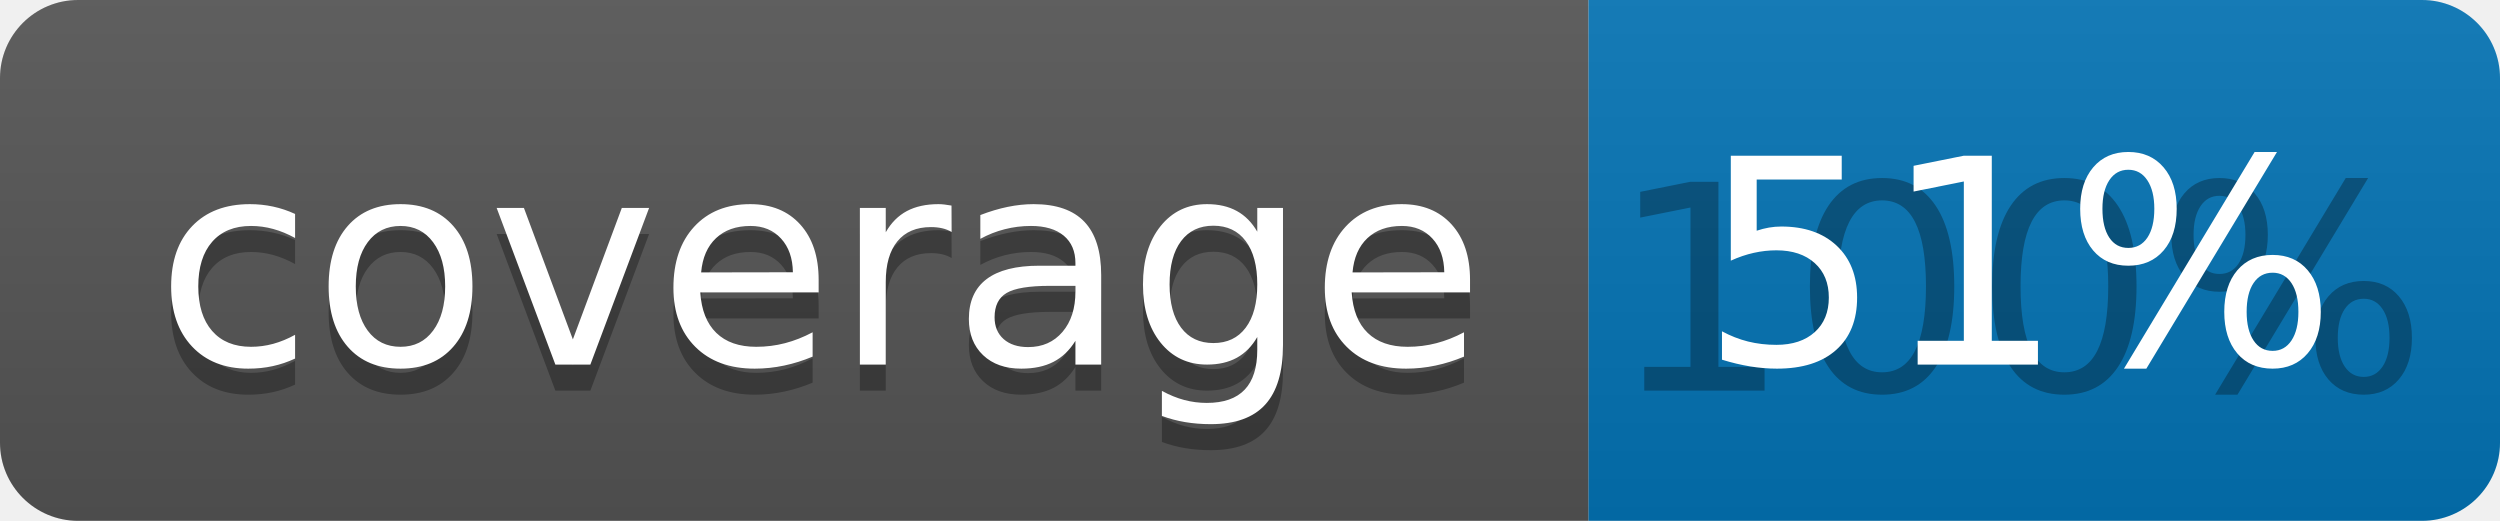
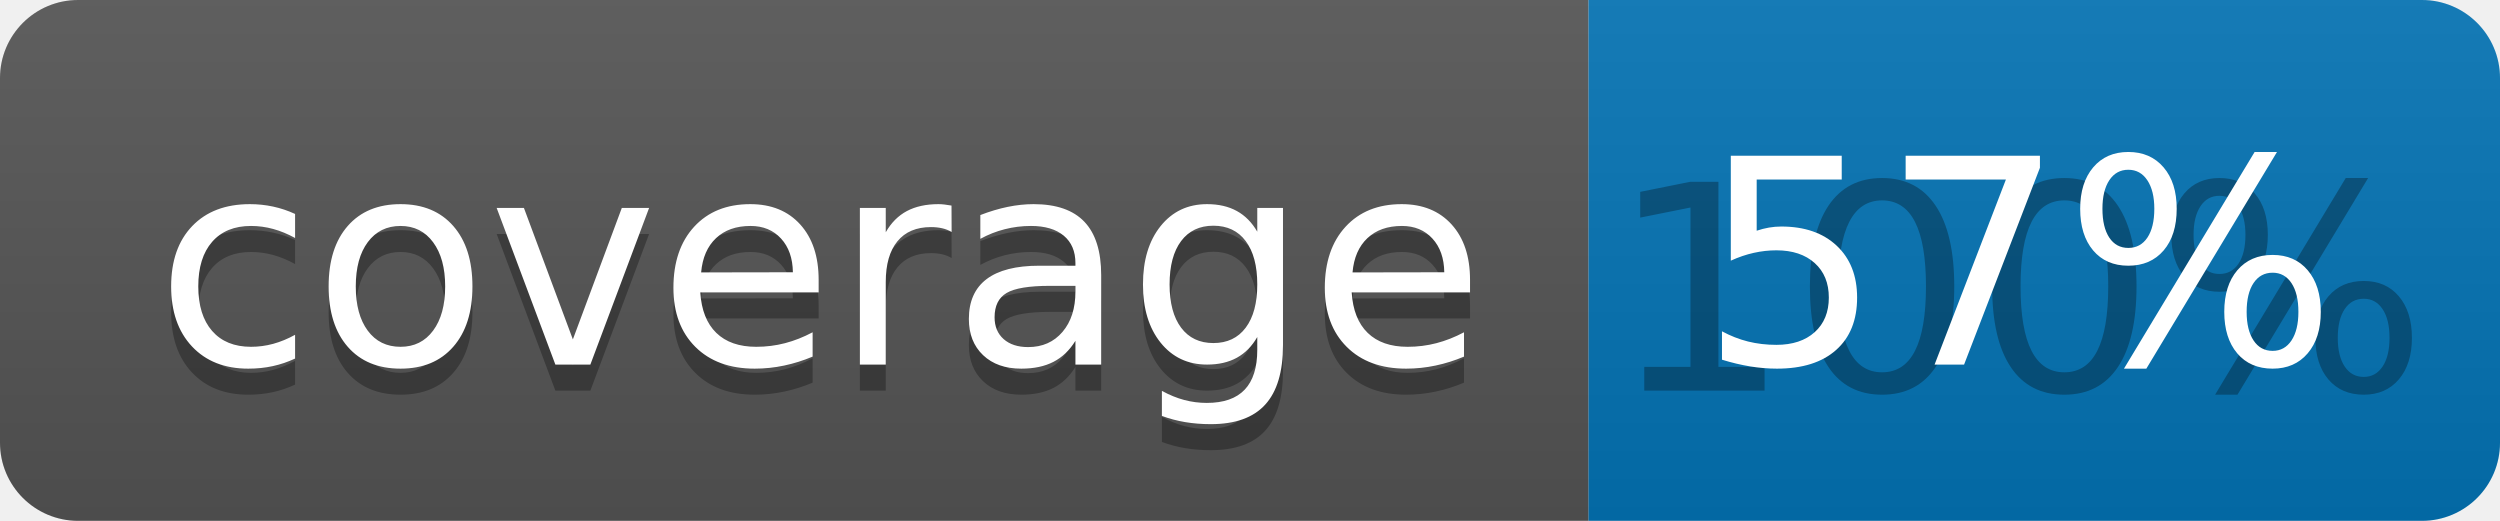
<svg xmlns="http://www.w3.org/2000/svg" width="96" height="20">
  <linearGradient id="b" x2="0" y2="100%">
    <stop offset="0" stop-color="#bbb" stop-opacity=".1" />
    <stop offset="1" stop-opacity=".1" />
  </linearGradient>
  <clipPath id="a">
    <rect width="96" height="20" rx="3" fill="#fff" />
  </clipPath>
  <g clip-path="url(#a)">
    <path fill="#555" d="M0 0h61v20H0z" />
    <path fill="#0374B5" d="M61 0h35v20H61z" />
    <path fill="url(#b)" d="M0 0h96v20H0z" />
  </g>
  <g fill="#fff" text-anchor="middle" font-family="DejaVu Sans,Verdana,Geneva,sans-serif" font-size="110">
    <text x="315" y="150" fill="#010101" fill-opacity=".3" transform="scale(.1)" textLength="510">coverage</text>
    <text x="315" y="140" transform="scale(.1)" textLength="510">coverage</text>
    <text x="775" y="150" fill="#010101" fill-opacity=".3" transform="scale(.1)" textLength="250">100%</text>
-     <text x="775" y="140" transform="scale(.1)" textLength="250">51%</text>
+     <text x="775" y="140" transform="scale(.1)" textLength="250">57%</text>
  </g>
</svg>
